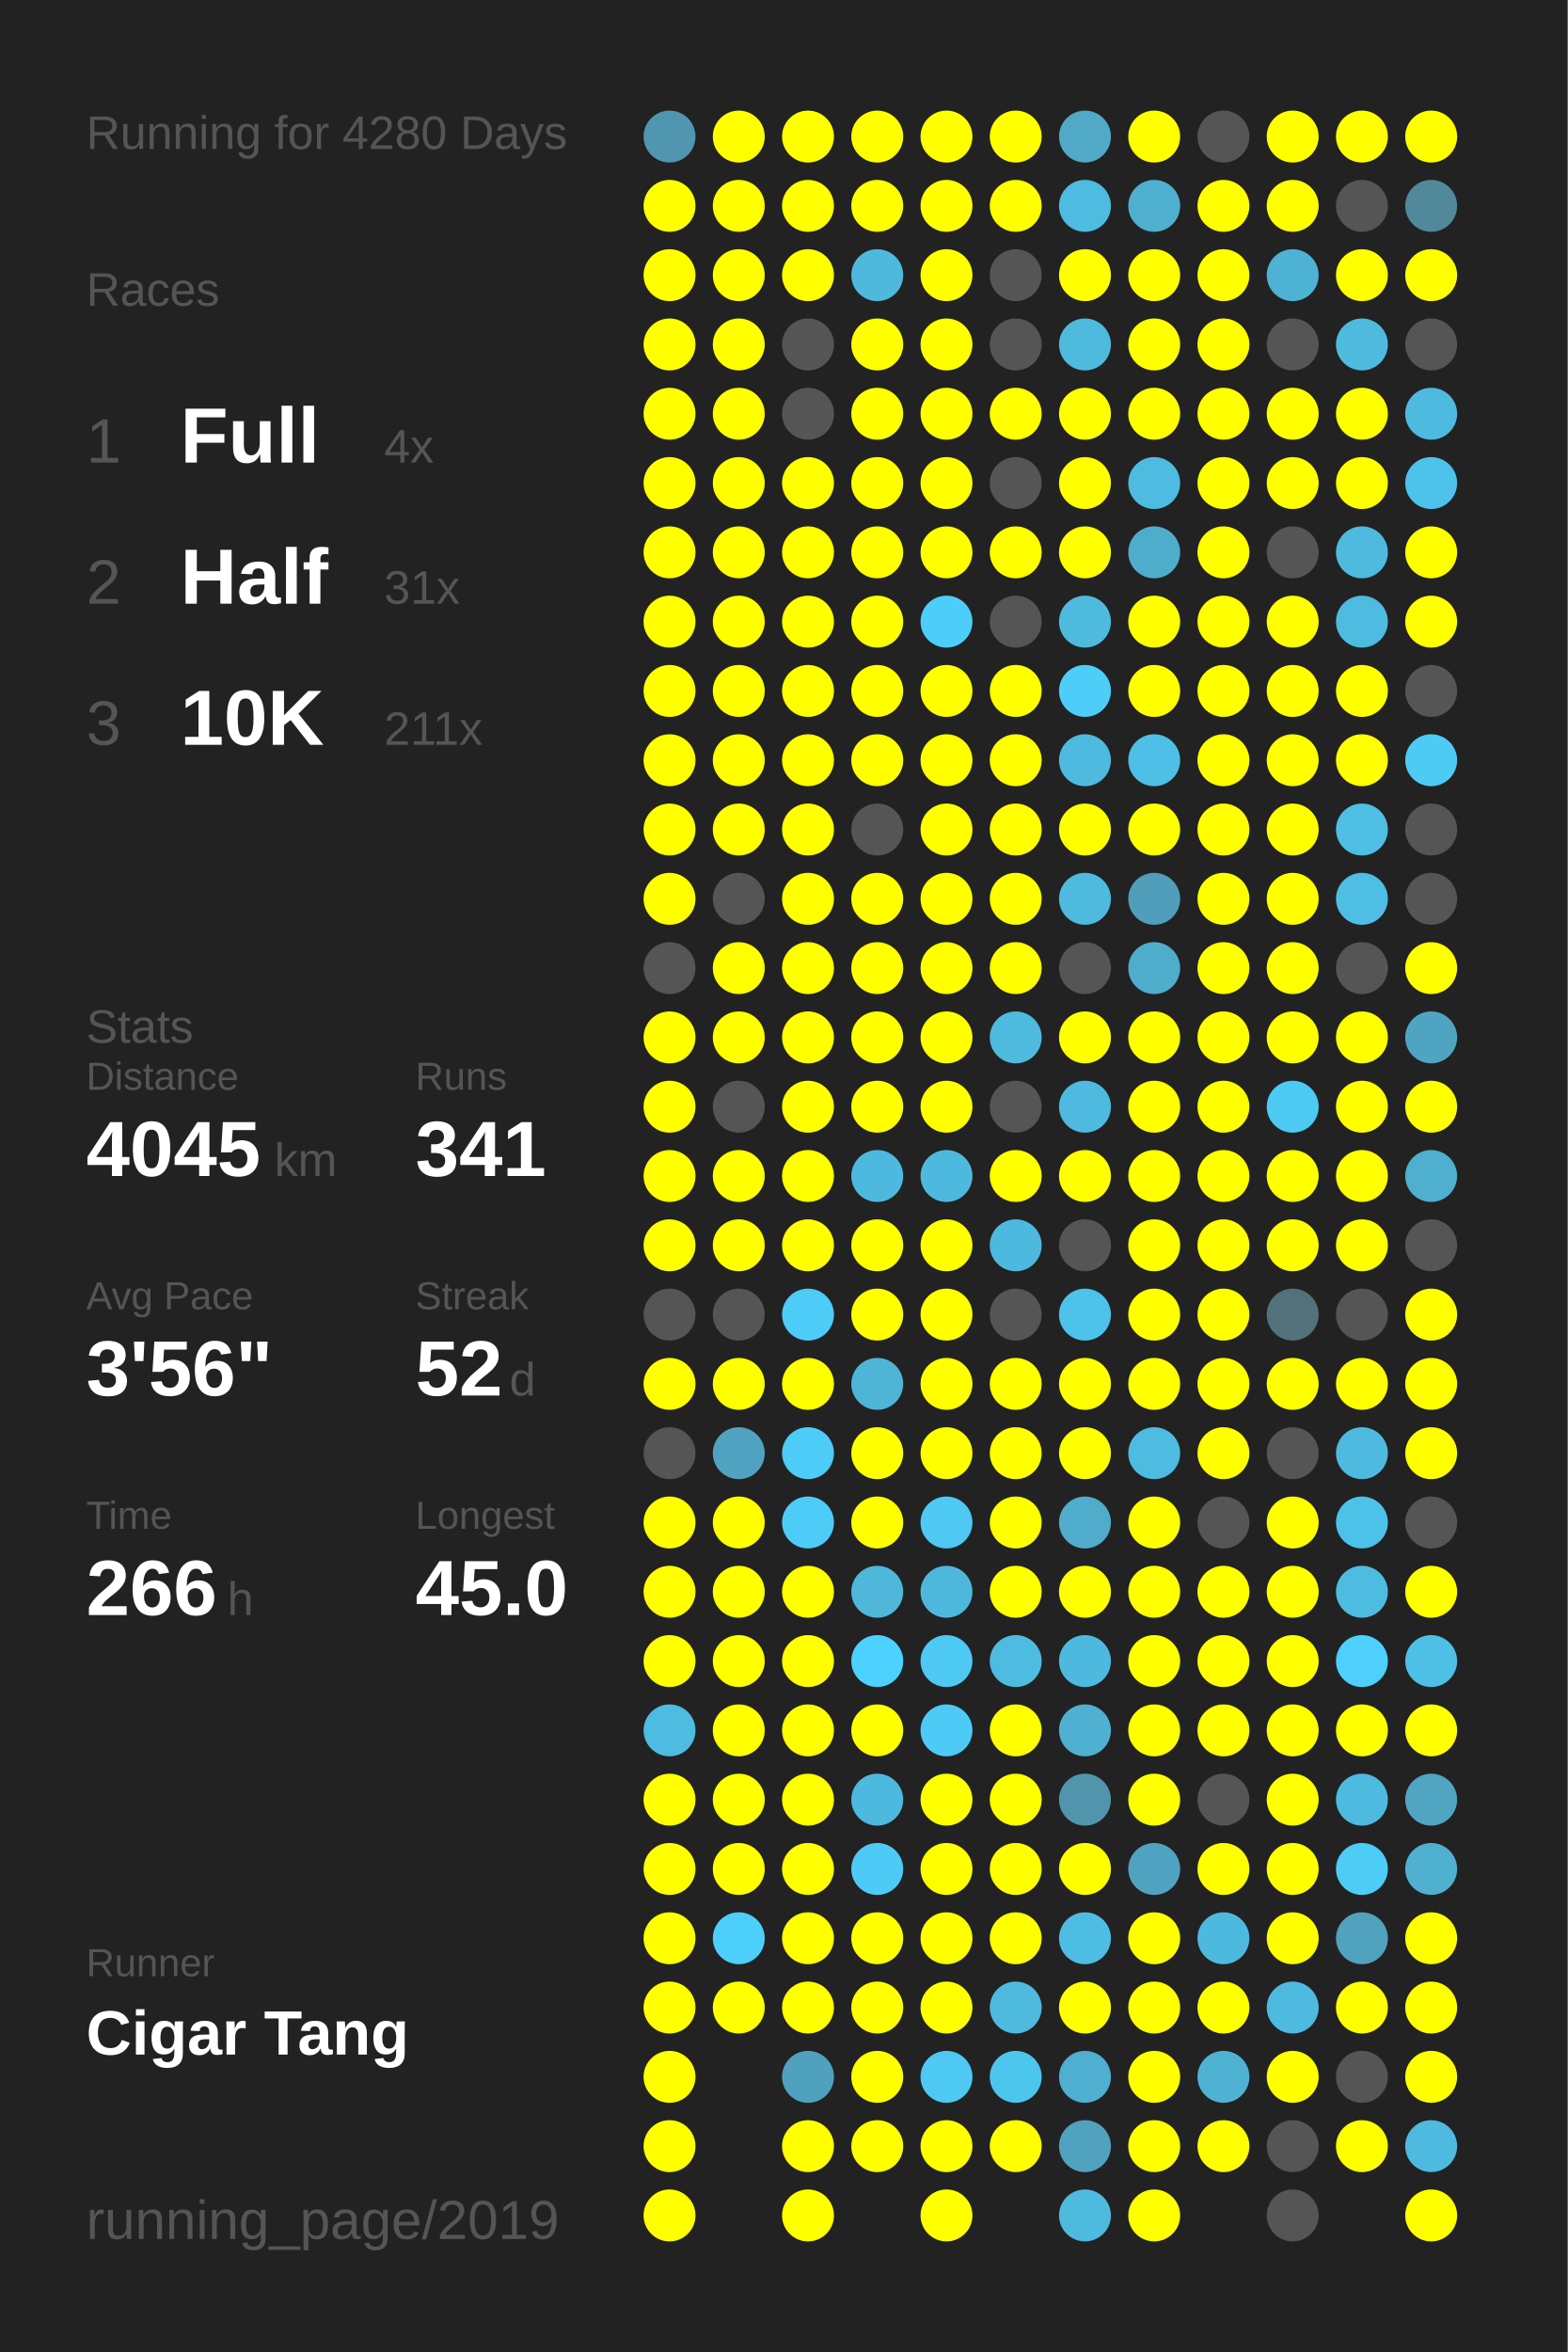
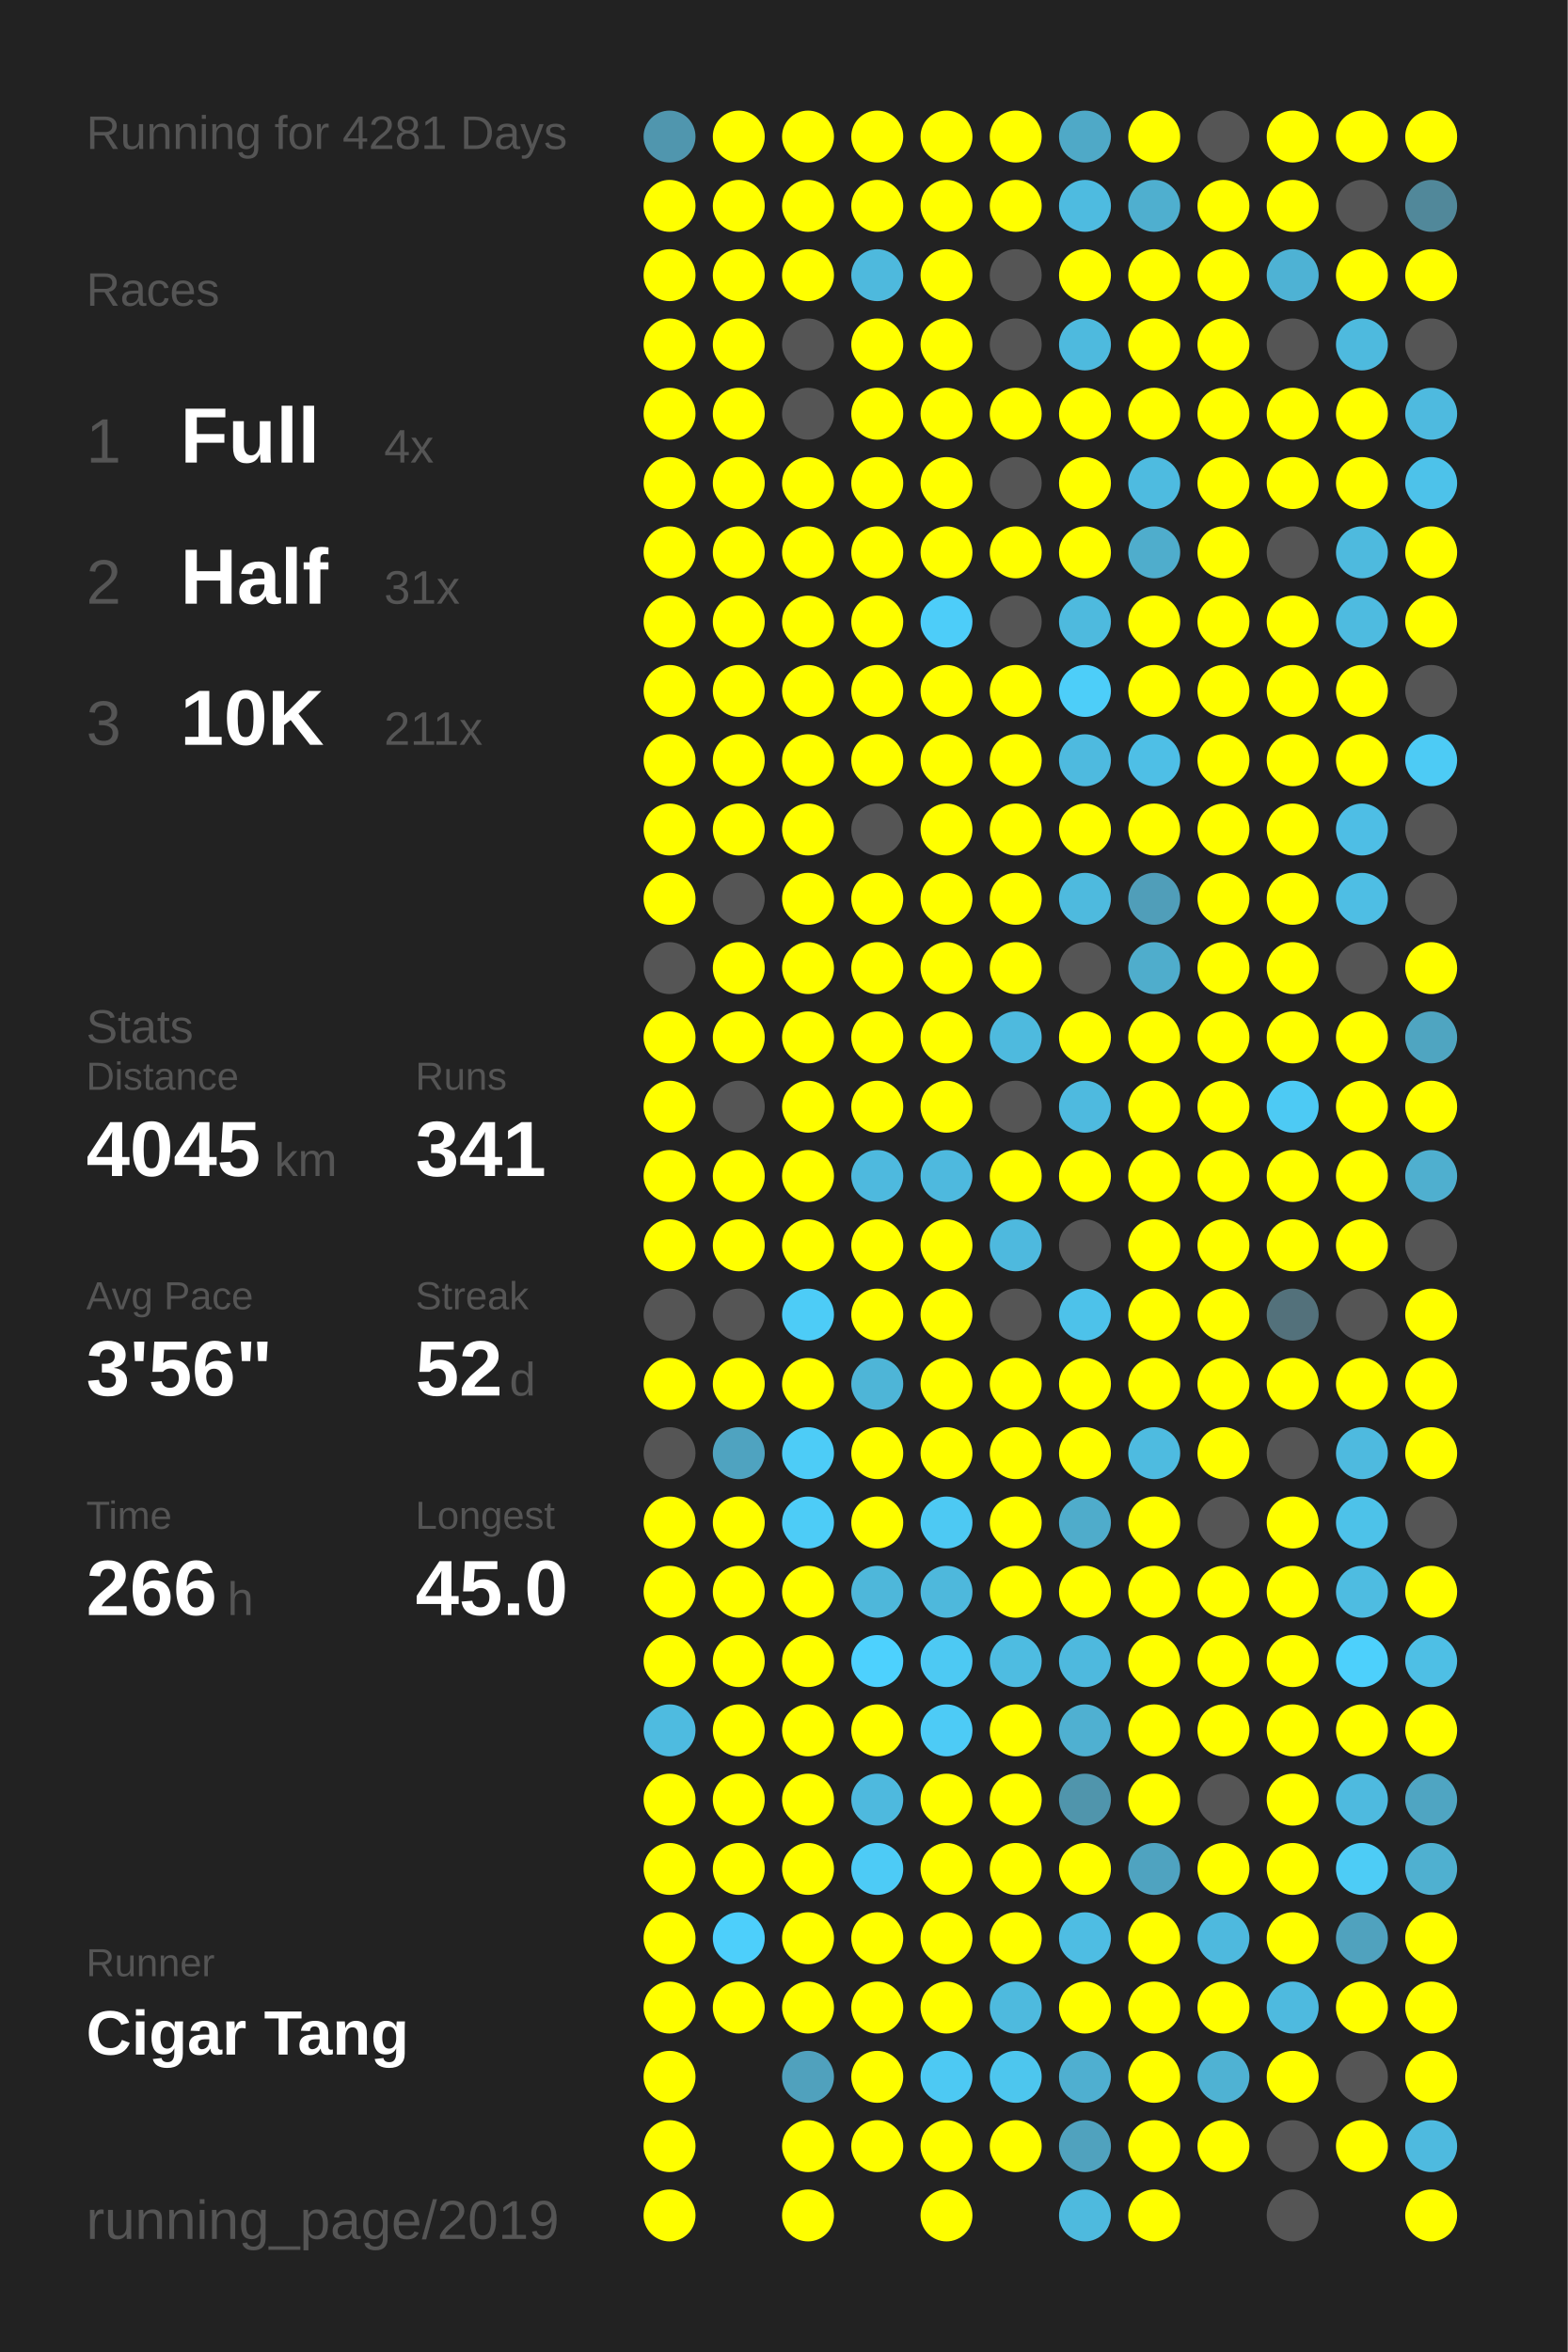
<svg xmlns="http://www.w3.org/2000/svg" baseProfile="full" height="300mm" version="1.1" viewBox="0,0,200,300" width="200mm">
  <defs />
  <rect fill="#222222" height="300" width="200" x="0" y="0" />
-   <text fill="#555555" style="font-size:6px; font-family:Arial;" x="11" y="19">Running for 4280 Days</text>
+   <text fill="#555555" style="font-size:6px; font-family:Arial;" x="11" y="19">Running for 4281 Days</text>
  <text fill="#555555" style="font-size:6px; font-family:Arial;" x="11" y="39">Races</text>
  <text fill="#555555" style="font-size:8px; font-family:Arial;" x="11" y="59">1</text>
  <text fill="#FFFFFF" style="font-size:10px; font-family:Arial; font-weight:bold;" x="23" y="59">Full</text>
  <text fill="#555555" style="font-size:6px; font-family:Arial;" x="49" y="59">4x</text>
  <text fill="#555555" style="font-size:8px; font-family:Arial;" x="11" y="77">2</text>
  <text fill="#FFFFFF" style="font-size:10px; font-family:Arial; font-weight:bold;" x="23" y="77">Half</text>
  <text fill="#555555" style="font-size:6px; font-family:Arial;" x="49" y="77">31x</text>
  <text fill="#555555" style="font-size:8px; font-family:Arial;" x="11" y="95">3</text>
  <text fill="#FFFFFF" style="font-size:10px; font-family:Arial; font-weight:bold;" x="23" y="95">10K</text>
  <text fill="#555555" style="font-size:6px; font-family:Arial;" x="49" y="95">211x</text>
  <text fill="#555555" style="font-size:6px; font-family:Arial;" x="11" y="133">Stats</text>
  <text fill="#555555" style="font-size:5px; font-family:Arial;" x="11" y="139">Distance</text>
  <text fill="#FFFFFF" style="font-size:10px; font-family:Arial; font-weight:bold;" x="11" y="150">4045</text>
  <text fill="#555555" style="font-size:6px; font-family:Arial;" x="35" y="150">km</text>
  <text fill="#555555" style="font-size:5px; font-family:Arial;" x="53" y="139">Runs</text>
  <text fill="#FFFFFF" style="font-size:10px; font-family:Arial; font-weight:bold;" x="53" y="150">341</text>
  <text fill="#555555" style="font-size:5px; font-family:Arial;" x="11" y="167">Avg Pace</text>
  <text fill="#FFFFFF" style="font-size:10px; font-family:Arial; font-weight:bold;" x="11" y="178">3'56"</text>
  <text fill="#555555" style="font-size:5px; font-family:Arial;" x="53" y="167">Streak</text>
  <text fill="#FFFFFF" style="font-size:10px; font-family:Arial; font-weight:bold;" x="53" y="178">52</text>
  <text fill="#555555" style="font-size:6px; font-family:Arial;" x="65" y="178">d</text>
  <text fill="#555555" style="font-size:5px; font-family:Arial;" x="11" y="195">Time</text>
  <text fill="#FFFFFF" style="font-size:10px; font-family:Arial; font-weight:bold;" x="11" y="206">266</text>
  <text fill="#555555" style="font-size:6px; font-family:Arial;" x="29" y="206">h</text>
  <text fill="#555555" style="font-size:5px; font-family:Arial;" x="53" y="195">Longest</text>
  <text fill="#FFFFFF" style="font-size:10px; font-family:Arial; font-weight:bold;" x="53" y="206">45.0</text>
  <text fill="#555555" style="font-size:5px; font-family:Arial;" x="11" y="252.065">Runner</text>
  <text fill="#FFFFFF" style="font-size:8px; font-family:Arial; font-weight:bold;" x="11" y="262.065">Cigar Tang</text>
  <text fill="#555555" style="font-size:7px; font-family:Arial;" x="11" y="285.581">running_page/2019</text>
  <circle cx="85.417" cy="17.419" fill="#5096ae" r="3.312" />
  <circle cx="85.417" cy="26.258" fill="#FFFF00" r="3.312" />
  <circle cx="85.417" cy="35.097" fill="#FFFF00" r="3.312" />
  <circle cx="85.417" cy="43.935" fill="#FFFF00" r="3.312" />
  <circle cx="85.417" cy="52.774" fill="#FFFF00" r="3.312" />
  <circle cx="85.417" cy="61.613" fill="#FFFF00" r="3.312" />
  <circle cx="85.417" cy="70.452" fill="#FFFF00" r="3.312" />
  <circle cx="85.417" cy="79.29" fill="#FFFF00" r="3.312" />
  <circle cx="85.417" cy="88.129" fill="#FFFF00" r="3.312" />
  <circle cx="85.417" cy="96.968" fill="#FFFF00" r="3.312" />
  <circle cx="85.417" cy="105.806" fill="#FFFF00" r="3.312" />
  <circle cx="85.417" cy="114.645" fill="#FFFF00" r="3.312" />
  <circle cx="85.417" cy="123.484" fill="#555555" r="3.312" />
  <circle cx="85.417" cy="132.323" fill="#FFFF00" r="3.312" />
  <circle cx="85.417" cy="141.161" fill="#FFFF00" r="3.312" />
  <circle cx="85.417" cy="150" fill="#FFFF00" r="3.312" />
  <circle cx="85.417" cy="158.839" fill="#FFFF00" r="3.312" />
  <circle cx="85.417" cy="167.677" fill="#555555" r="3.312" />
  <circle cx="85.417" cy="176.516" fill="#FFFF00" r="3.312" />
  <circle cx="85.417" cy="185.355" fill="#555555" r="3.312" />
  <circle cx="85.417" cy="194.194" fill="#FFFF00" r="3.312" />
  <circle cx="85.417" cy="203.032" fill="#FFFF00" r="3.312" />
  <circle cx="85.417" cy="211.871" fill="#FFFF00" r="3.312" />
  <circle cx="85.417" cy="220.71" fill="#4ebbe0" r="3.312" />
  <circle cx="85.417" cy="229.548" fill="#FFFF00" r="3.312" />
  <circle cx="85.417" cy="238.387" fill="#FFFF00" r="3.312" />
  <circle cx="85.417" cy="247.226" fill="#FFFF00" r="3.312" />
  <circle cx="85.417" cy="256.065" fill="#FFFF00" r="3.312" />
  <circle cx="85.417" cy="264.903" fill="#FFFF00" r="3.312" />
  <circle cx="85.417" cy="273.742" fill="#FFFF00" r="3.312" />
  <circle cx="85.417" cy="282.581" fill="#FFFF00" r="3.312" />
  <circle cx="94.25" cy="17.419" fill="#FFFF00" r="3.312" />
  <circle cx="94.25" cy="26.258" fill="#FFFF00" r="3.312" />
  <circle cx="94.25" cy="35.097" fill="#FFFF00" r="3.312" />
  <circle cx="94.25" cy="43.935" fill="#FFFF00" r="3.312" />
  <circle cx="94.25" cy="52.774" fill="#FFFF00" r="3.312" />
  <circle cx="94.25" cy="61.613" fill="#FFFF00" r="3.312" />
  <circle cx="94.25" cy="70.452" fill="#FFFF00" r="3.312" />
  <circle cx="94.25" cy="79.29" fill="#FFFF00" r="3.312" />
  <circle cx="94.25" cy="88.129" fill="#FFFF00" r="3.312" />
  <circle cx="94.25" cy="96.968" fill="#FFFF00" r="3.312" />
  <circle cx="94.25" cy="105.806" fill="#FFFF00" r="3.312" />
  <circle cx="94.25" cy="114.645" fill="#555555" r="3.312" />
  <circle cx="94.25" cy="123.484" fill="#FFFF00" r="3.312" />
  <circle cx="94.25" cy="132.323" fill="#FFFF00" r="3.312" />
  <circle cx="94.25" cy="141.161" fill="#555555" r="3.312" />
  <circle cx="94.25" cy="150" fill="#FFFF00" r="3.312" />
  <circle cx="94.25" cy="158.839" fill="#FFFF00" r="3.312" />
  <circle cx="94.25" cy="167.677" fill="#555555" r="3.312" />
  <circle cx="94.25" cy="176.516" fill="#FFFF00" r="3.312" />
  <circle cx="94.25" cy="185.355" fill="#4fa3c0" r="3.312" />
  <circle cx="94.25" cy="194.194" fill="#FFFF00" r="3.312" />
  <circle cx="94.25" cy="203.032" fill="#FFFF00" r="3.312" />
  <circle cx="94.25" cy="211.871" fill="#FFFF00" r="3.312" />
  <circle cx="94.25" cy="220.71" fill="#FFFF00" r="3.312" />
  <circle cx="94.25" cy="229.548" fill="#FFFF00" r="3.312" />
  <circle cx="94.25" cy="238.387" fill="#FFFF00" r="3.312" />
  <circle cx="94.25" cy="247.226" fill="#4dcffb" r="3.312" />
  <circle cx="94.25" cy="256.065" fill="#FFFF00" r="3.312" />
  <circle cx="103.083" cy="17.419" fill="#FFFF00" r="3.312" />
  <circle cx="103.083" cy="26.258" fill="#FFFF00" r="3.312" />
  <circle cx="103.083" cy="35.097" fill="#FFFF00" r="3.312" />
  <circle cx="103.083" cy="43.935" fill="#555555" r="3.312" />
  <circle cx="103.083" cy="52.774" fill="#555555" r="3.312" />
  <circle cx="103.083" cy="61.613" fill="#FFFF00" r="3.312" />
  <circle cx="103.083" cy="70.452" fill="#FFFF00" r="3.312" />
  <circle cx="103.083" cy="79.29" fill="#FFFF00" r="3.312" />
  <circle cx="103.083" cy="88.129" fill="#FFFF00" r="3.312" />
  <circle cx="103.083" cy="96.968" fill="#FFFF00" r="3.312" />
  <circle cx="103.083" cy="105.806" fill="#FFFF00" r="3.312" />
  <circle cx="103.083" cy="114.645" fill="#FFFF00" r="3.312" />
  <circle cx="103.083" cy="123.484" fill="#FFFF00" r="3.312" />
  <circle cx="103.083" cy="132.323" fill="#FFFF00" r="3.312" />
  <circle cx="103.083" cy="141.161" fill="#FFFF00" r="3.312" />
  <circle cx="103.083" cy="150" fill="#FFFF00" r="3.312" />
  <circle cx="103.083" cy="158.839" fill="#FFFF00" r="3.312" />
  <circle cx="103.083" cy="167.677" fill="#4dccf7" r="3.312" />
  <circle cx="103.083" cy="176.516" fill="#FFFF00" r="3.312" />
  <circle cx="103.083" cy="185.355" fill="#4dccf7" r="3.312" />
  <circle cx="103.083" cy="194.194" fill="#4dccf7" r="3.312" />
  <circle cx="103.083" cy="203.032" fill="#FFFF00" r="3.312" />
  <circle cx="103.083" cy="211.871" fill="#FFFF00" r="3.312" />
  <circle cx="103.083" cy="220.71" fill="#FFFF00" r="3.312" />
  <circle cx="103.083" cy="229.548" fill="#FFFF00" r="3.312" />
  <circle cx="103.083" cy="238.387" fill="#FFFF00" r="3.312" />
  <circle cx="103.083" cy="247.226" fill="#FFFF00" r="3.312" />
  <circle cx="103.083" cy="256.065" fill="#FFFF00" r="3.312" />
  <circle cx="103.083" cy="264.903" fill="#50a1bd" r="3.312" />
  <circle cx="103.083" cy="273.742" fill="#FFFF00" r="3.312" />
  <circle cx="103.083" cy="282.581" fill="#FFFF00" r="3.312" />
  <circle cx="111.917" cy="17.419" fill="#FFFF00" r="3.312" />
  <circle cx="111.917" cy="26.258" fill="#FFFF00" r="3.312" />
  <circle cx="111.917" cy="35.097" fill="#4eb9dd" r="3.312" />
  <circle cx="111.917" cy="43.935" fill="#FFFF00" r="3.312" />
  <circle cx="111.917" cy="52.774" fill="#FFFF00" r="3.312" />
  <circle cx="111.917" cy="61.613" fill="#FFFF00" r="3.312" />
  <circle cx="111.917" cy="70.452" fill="#FFFF00" r="3.312" />
  <circle cx="111.917" cy="79.29" fill="#FFFF00" r="3.312" />
  <circle cx="111.917" cy="88.129" fill="#FFFF00" r="3.312" />
  <circle cx="111.917" cy="96.968" fill="#FFFF00" r="3.312" />
  <circle cx="111.917" cy="105.806" fill="#555555" r="3.312" />
  <circle cx="111.917" cy="114.645" fill="#FFFF00" r="3.312" />
  <circle cx="111.917" cy="123.484" fill="#FFFF00" r="3.312" />
  <circle cx="111.917" cy="132.323" fill="#FFFF00" r="3.312" />
  <circle cx="111.917" cy="141.161" fill="#FFFF00" r="3.312" />
  <circle cx="111.917" cy="150" fill="#4eb9de" r="3.312" />
  <circle cx="111.917" cy="158.839" fill="#FFFF00" r="3.312" />
  <circle cx="111.917" cy="167.677" fill="#FFFF00" r="3.312" />
  <circle cx="111.917" cy="176.516" fill="#4eb5d7" r="3.312" />
  <circle cx="111.917" cy="185.355" fill="#FFFF00" r="3.312" />
  <circle cx="111.917" cy="194.194" fill="#FFFF00" r="3.312" />
  <circle cx="111.917" cy="203.032" fill="#4eb7da" r="3.312" />
  <circle cx="111.917" cy="211.871" fill="#4dd1fe" r="3.312" />
  <circle cx="111.917" cy="220.71" fill="#FFFF00" r="3.312" />
  <circle cx="111.917" cy="229.548" fill="#4eb9de" r="3.312" />
  <circle cx="111.917" cy="238.387" fill="#4dcbf6" r="3.312" />
  <circle cx="111.917" cy="247.226" fill="#FFFF00" r="3.312" />
  <circle cx="111.917" cy="256.065" fill="#FFFF00" r="3.312" />
  <circle cx="111.917" cy="264.903" fill="#FFFF00" r="3.312" />
  <circle cx="111.917" cy="273.742" fill="#FFFF00" r="3.312" />
  <circle cx="120.75" cy="17.419" fill="#FFFF00" r="3.312" />
  <circle cx="120.75" cy="26.258" fill="#FFFF00" r="3.312" />
  <circle cx="120.75" cy="35.097" fill="#FFFF00" r="3.312" />
  <circle cx="120.75" cy="43.935" fill="#FFFF00" r="3.312" />
  <circle cx="120.75" cy="52.774" fill="#FFFF00" r="3.312" />
  <circle cx="120.75" cy="61.613" fill="#FFFF00" r="3.312" />
  <circle cx="120.75" cy="70.452" fill="#FFFF00" r="3.312" />
  <circle cx="120.75" cy="79.29" fill="#4dcdf9" r="3.312" />
  <circle cx="120.75" cy="88.129" fill="#FFFF00" r="3.312" />
  <circle cx="120.75" cy="96.968" fill="#FFFF00" r="3.312" />
  <circle cx="120.75" cy="105.806" fill="#FFFF00" r="3.312" />
  <circle cx="120.75" cy="114.645" fill="#FFFF00" r="3.312" />
  <circle cx="120.75" cy="123.484" fill="#FFFF00" r="3.312" />
  <circle cx="120.75" cy="132.323" fill="#FFFF00" r="3.312" />
  <circle cx="120.75" cy="141.161" fill="#FFFF00" r="3.312" />
  <circle cx="120.75" cy="150" fill="#4eb9de" r="3.312" />
  <circle cx="120.75" cy="158.839" fill="#FFFF00" r="3.312" />
  <circle cx="120.75" cy="167.677" fill="#FFFF00" r="3.312" />
  <circle cx="120.75" cy="176.516" fill="#FFFF00" r="3.312" />
  <circle cx="120.75" cy="185.355" fill="#FFFF00" r="3.312" />
  <circle cx="120.75" cy="194.194" fill="#4dc9f3" r="3.312" />
  <circle cx="120.75" cy="203.032" fill="#4eb8dc" r="3.312" />
  <circle cx="120.75" cy="211.871" fill="#4dc9f3" r="3.312" />
  <circle cx="120.75" cy="220.71" fill="#4dcbf6" r="3.312" />
  <circle cx="120.75" cy="229.548" fill="#FFFF00" r="3.312" />
  <circle cx="120.75" cy="238.387" fill="#FFFF00" r="3.312" />
  <circle cx="120.75" cy="247.226" fill="#FFFF00" r="3.312" />
  <circle cx="120.75" cy="256.065" fill="#FFFF00" r="3.312" />
  <circle cx="120.75" cy="264.903" fill="#4dc9f3" r="3.312" />
  <circle cx="120.75" cy="273.742" fill="#FFFF00" r="3.312" />
  <circle cx="120.75" cy="282.581" fill="#FFFF00" r="3.312" />
  <circle cx="129.583" cy="17.419" fill="#FFFF00" r="3.312" />
  <circle cx="129.583" cy="26.258" fill="#FFFF00" r="3.312" />
  <circle cx="129.583" cy="35.097" fill="#555555" r="3.312" />
  <circle cx="129.583" cy="43.935" fill="#555555" r="3.312" />
  <circle cx="129.583" cy="52.774" fill="#FFFF00" r="3.312" />
  <circle cx="129.583" cy="61.613" fill="#555555" r="3.312" />
  <circle cx="129.583" cy="70.452" fill="#FFFF00" r="3.312" />
  <circle cx="129.583" cy="79.29" fill="#555555" r="3.312" />
  <circle cx="129.583" cy="88.129" fill="#FFFF00" r="3.312" />
  <circle cx="129.583" cy="96.968" fill="#FFFF00" r="3.312" />
  <circle cx="129.583" cy="105.806" fill="#FFFF00" r="3.312" />
  <circle cx="129.583" cy="114.645" fill="#FFFF00" r="3.312" />
  <circle cx="129.583" cy="123.484" fill="#FFFF00" r="3.312" />
  <circle cx="129.583" cy="132.323" fill="#4ebade" r="3.312" />
  <circle cx="129.583" cy="141.161" fill="#555555" r="3.312" />
  <circle cx="129.583" cy="150" fill="#FFFF00" r="3.312" />
  <circle cx="129.583" cy="158.839" fill="#4eb9de" r="3.312" />
  <circle cx="129.583" cy="167.677" fill="#555555" r="3.312" />
  <circle cx="129.583" cy="176.516" fill="#FFFF00" r="3.312" />
  <circle cx="129.583" cy="185.355" fill="#FFFF00" r="3.312" />
  <circle cx="129.583" cy="194.194" fill="#FFFF00" r="3.312" />
  <circle cx="129.583" cy="203.032" fill="#FFFF00" r="3.312" />
  <circle cx="129.583" cy="211.871" fill="#4ebce1" r="3.312" />
  <circle cx="129.583" cy="220.71" fill="#FFFF00" r="3.312" />
  <circle cx="129.583" cy="229.548" fill="#FFFF00" r="3.312" />
  <circle cx="129.583" cy="238.387" fill="#FFFF00" r="3.312" />
  <circle cx="129.583" cy="247.226" fill="#FFFF00" r="3.312" />
  <circle cx="129.583" cy="256.065" fill="#4ebade" r="3.312" />
  <circle cx="129.583" cy="264.903" fill="#4dc6ee" r="3.312" />
  <circle cx="129.583" cy="273.742" fill="#FFFF00" r="3.312" />
  <circle cx="138.417" cy="17.419" fill="#4fa9c7" r="3.312" />
  <circle cx="138.417" cy="26.258" fill="#4ebbe0" r="3.312" />
  <circle cx="138.417" cy="35.097" fill="#FFFF00" r="3.312" />
  <circle cx="138.417" cy="43.935" fill="#4ebade" r="3.312" />
  <circle cx="138.417" cy="52.774" fill="#FFFF00" r="3.312" />
  <circle cx="138.417" cy="61.613" fill="#FFFF00" r="3.312" />
  <circle cx="138.417" cy="70.452" fill="#FFFF00" r="3.312" />
  <circle cx="138.417" cy="79.29" fill="#4ebade" r="3.312" />
  <circle cx="138.417" cy="88.129" fill="#4dcef9" r="3.312" />
  <circle cx="138.417" cy="96.968" fill="#4ebadf" r="3.312" />
  <circle cx="138.417" cy="105.806" fill="#FFFF00" r="3.312" />
  <circle cx="138.417" cy="114.645" fill="#4ebade" r="3.312" />
  <circle cx="138.417" cy="123.484" fill="#555555" r="3.312" />
  <circle cx="138.417" cy="132.323" fill="#FFFF00" r="3.312" />
  <circle cx="138.417" cy="141.161" fill="#4ebadf" r="3.312" />
  <circle cx="138.417" cy="150" fill="#FFFF00" r="3.312" />
  <circle cx="138.417" cy="158.839" fill="#555555" r="3.312" />
  <circle cx="138.417" cy="167.677" fill="#4dc2ea" r="3.312" />
  <circle cx="138.417" cy="176.516" fill="#FFFF00" r="3.312" />
  <circle cx="138.417" cy="185.355" fill="#FFFF00" r="3.312" />
  <circle cx="138.417" cy="194.194" fill="#4faccb" r="3.312" />
  <circle cx="138.417" cy="203.032" fill="#FFFF00" r="3.312" />
  <circle cx="138.417" cy="211.871" fill="#4eb9de" r="3.312" />
  <circle cx="138.417" cy="220.71" fill="#4fb0d1" r="3.312" />
  <circle cx="138.417" cy="229.548" fill="#5095ac" r="3.312" />
  <circle cx="138.417" cy="238.387" fill="#FFFF00" r="3.312" />
  <circle cx="138.417" cy="247.226" fill="#4ebde3" r="3.312" />
  <circle cx="138.417" cy="256.065" fill="#FFFF00" r="3.312" />
  <circle cx="138.417" cy="264.903" fill="#4fafd0" r="3.312" />
  <circle cx="138.417" cy="273.742" fill="#50a2be" r="3.312" />
  <circle cx="138.417" cy="282.581" fill="#4ebade" r="3.312" />
  <circle cx="147.25" cy="17.419" fill="#FFFF00" r="3.312" />
  <circle cx="147.25" cy="26.258" fill="#4fafcf" r="3.312" />
  <circle cx="147.25" cy="35.097" fill="#FFFF00" r="3.312" />
  <circle cx="147.25" cy="43.935" fill="#FFFF00" r="3.312" />
  <circle cx="147.25" cy="52.774" fill="#FFFF00" r="3.312" />
  <circle cx="147.25" cy="61.613" fill="#4ebbe0" r="3.312" />
  <circle cx="147.25" cy="70.452" fill="#4fadcc" r="3.312" />
  <circle cx="147.25" cy="79.29" fill="#FFFF00" r="3.312" />
  <circle cx="147.25" cy="88.129" fill="#FFFF00" r="3.312" />
  <circle cx="147.25" cy="96.968" fill="#4ebfe6" r="3.312" />
  <circle cx="147.25" cy="105.806" fill="#FFFF00" r="3.312" />
  <circle cx="147.25" cy="114.645" fill="#509eb9" r="3.312" />
  <circle cx="147.25" cy="123.484" fill="#4fadcc" r="3.312" />
  <circle cx="147.25" cy="132.323" fill="#FFFF00" r="3.312" />
  <circle cx="147.25" cy="141.161" fill="#FFFF00" r="3.312" />
  <circle cx="147.25" cy="150" fill="#FFFF00" r="3.312" />
  <circle cx="147.25" cy="158.839" fill="#FFFF00" r="3.312" />
  <circle cx="147.25" cy="167.677" fill="#FFFF00" r="3.312" />
  <circle cx="147.25" cy="176.516" fill="#FFFF00" r="3.312" />
  <circle cx="147.25" cy="185.355" fill="#4ebbe0" r="3.312" />
  <circle cx="147.25" cy="194.194" fill="#FFFF00" r="3.312" />
  <circle cx="147.25" cy="203.032" fill="#FFFF00" r="3.312" />
  <circle cx="147.25" cy="211.871" fill="#FFFF00" r="3.312" />
  <circle cx="147.25" cy="220.71" fill="#FFFF00" r="3.312" />
  <circle cx="147.25" cy="229.548" fill="#FFFF00" r="3.312" />
  <circle cx="147.25" cy="238.387" fill="#4fa3c0" r="3.312" />
  <circle cx="147.25" cy="247.226" fill="#FFFF00" r="3.312" />
  <circle cx="147.25" cy="256.065" fill="#FFFF00" r="3.312" />
  <circle cx="147.25" cy="264.903" fill="#FFFF00" r="3.312" />
  <circle cx="147.25" cy="273.742" fill="#FFFF00" r="3.312" />
  <circle cx="147.25" cy="282.581" fill="#FFFF00" r="3.312" />
  <circle cx="156.083" cy="17.419" fill="#555555" r="3.312" />
  <circle cx="156.083" cy="26.258" fill="#FFFF00" r="3.312" />
  <circle cx="156.083" cy="35.097" fill="#FFFF00" r="3.312" />
  <circle cx="156.083" cy="43.935" fill="#FFFF00" r="3.312" />
  <circle cx="156.083" cy="52.774" fill="#FFFF00" r="3.312" />
  <circle cx="156.083" cy="61.613" fill="#FFFF00" r="3.312" />
  <circle cx="156.083" cy="70.452" fill="#FFFF00" r="3.312" />
  <circle cx="156.083" cy="79.29" fill="#FFFF00" r="3.312" />
  <circle cx="156.083" cy="88.129" fill="#FFFF00" r="3.312" />
  <circle cx="156.083" cy="96.968" fill="#FFFF00" r="3.312" />
  <circle cx="156.083" cy="105.806" fill="#FFFF00" r="3.312" />
  <circle cx="156.083" cy="114.645" fill="#FFFF00" r="3.312" />
  <circle cx="156.083" cy="123.484" fill="#FFFF00" r="3.312" />
  <circle cx="156.083" cy="132.323" fill="#FFFF00" r="3.312" />
  <circle cx="156.083" cy="141.161" fill="#FFFF00" r="3.312" />
  <circle cx="156.083" cy="150" fill="#FFFF00" r="3.312" />
  <circle cx="156.083" cy="158.839" fill="#FFFF00" r="3.312" />
  <circle cx="156.083" cy="167.677" fill="#FFFF00" r="3.312" />
  <circle cx="156.083" cy="176.516" fill="#FFFF00" r="3.312" />
  <circle cx="156.083" cy="185.355" fill="#FFFF00" r="3.312" />
  <circle cx="156.083" cy="194.194" fill="#555555" r="3.312" />
  <circle cx="156.083" cy="203.032" fill="#FFFF00" r="3.312" />
  <circle cx="156.083" cy="211.871" fill="#FFFF00" r="3.312" />
  <circle cx="156.083" cy="220.71" fill="#FFFF00" r="3.312" />
  <circle cx="156.083" cy="229.548" fill="#555555" r="3.312" />
  <circle cx="156.083" cy="238.387" fill="#FFFF00" r="3.312" />
  <circle cx="156.083" cy="247.226" fill="#4eb9de" r="3.312" />
  <circle cx="156.083" cy="256.065" fill="#FFFF00" r="3.312" />
  <circle cx="156.083" cy="264.903" fill="#4fb2d3" r="3.312" />
  <circle cx="156.083" cy="273.742" fill="#FFFF00" r="3.312" />
  <circle cx="164.917" cy="17.419" fill="#FFFF00" r="3.312" />
  <circle cx="164.917" cy="26.258" fill="#FFFF00" r="3.312" />
  <circle cx="164.917" cy="35.097" fill="#4eb2d4" r="3.312" />
  <circle cx="164.917" cy="43.935" fill="#555555" r="3.312" />
  <circle cx="164.917" cy="52.774" fill="#FFFF00" r="3.312" />
  <circle cx="164.917" cy="61.613" fill="#FFFF00" r="3.312" />
  <circle cx="164.917" cy="70.452" fill="#555555" r="3.312" />
  <circle cx="164.917" cy="79.29" fill="#FFFF00" r="3.312" />
  <circle cx="164.917" cy="88.129" fill="#FFFF00" r="3.312" />
  <circle cx="164.917" cy="96.968" fill="#FFFF00" r="3.312" />
  <circle cx="164.917" cy="105.806" fill="#FFFF00" r="3.312" />
  <circle cx="164.917" cy="114.645" fill="#FFFF00" r="3.312" />
  <circle cx="164.917" cy="123.484" fill="#FFFF00" r="3.312" />
  <circle cx="164.917" cy="132.323" fill="#FFFF00" r="3.312" />
  <circle cx="164.917" cy="141.161" fill="#4dcaf4" r="3.312" />
  <circle cx="164.917" cy="150" fill="#FFFF00" r="3.312" />
  <circle cx="164.917" cy="158.839" fill="#FFFF00" r="3.312" />
  <circle cx="164.917" cy="167.677" fill="#53717b" r="3.312" />
  <circle cx="164.917" cy="176.516" fill="#FFFF00" r="3.312" />
  <circle cx="164.917" cy="185.355" fill="#555555" r="3.312" />
  <circle cx="164.917" cy="194.194" fill="#FFFF00" r="3.312" />
  <circle cx="164.917" cy="203.032" fill="#FFFF00" r="3.312" />
  <circle cx="164.917" cy="211.871" fill="#FFFF00" r="3.312" />
  <circle cx="164.917" cy="220.71" fill="#FFFF00" r="3.312" />
  <circle cx="164.917" cy="229.548" fill="#FFFF00" r="3.312" />
  <circle cx="164.917" cy="238.387" fill="#FFFF00" r="3.312" />
  <circle cx="164.917" cy="247.226" fill="#FFFF00" r="3.312" />
  <circle cx="164.917" cy="256.065" fill="#4ebadf" r="3.312" />
  <circle cx="164.917" cy="264.903" fill="#FFFF00" r="3.312" />
  <circle cx="164.917" cy="273.742" fill="#555555" r="3.312" />
  <circle cx="164.917" cy="282.581" fill="#555555" r="3.312" />
  <circle cx="173.75" cy="17.419" fill="#FFFF00" r="3.312" />
  <circle cx="173.75" cy="26.258" fill="#555555" r="3.312" />
  <circle cx="173.75" cy="35.097" fill="#FFFF00" r="3.312" />
  <circle cx="173.75" cy="43.935" fill="#4ebade" r="3.312" />
  <circle cx="173.75" cy="52.774" fill="#FFFF00" r="3.312" />
  <circle cx="173.75" cy="61.613" fill="#FFFF00" r="3.312" />
  <circle cx="173.75" cy="70.452" fill="#4ebade" r="3.312" />
  <circle cx="173.75" cy="79.29" fill="#4ebbe0" r="3.312" />
  <circle cx="173.75" cy="88.129" fill="#FFFF00" r="3.312" />
  <circle cx="173.75" cy="96.968" fill="#FFFF00" r="3.312" />
  <circle cx="173.75" cy="105.806" fill="#4ebee5" r="3.312" />
  <circle cx="173.75" cy="114.645" fill="#4ebee4" r="3.312" />
  <circle cx="173.75" cy="123.484" fill="#555555" r="3.312" />
  <circle cx="173.75" cy="132.323" fill="#FFFF00" r="3.312" />
  <circle cx="173.75" cy="141.161" fill="#FFFF00" r="3.312" />
  <circle cx="173.75" cy="150" fill="#FFFF00" r="3.312" />
  <circle cx="173.75" cy="158.839" fill="#FFFF00" r="3.312" />
  <circle cx="173.75" cy="167.677" fill="#555555" r="3.312" />
  <circle cx="173.75" cy="176.516" fill="#FFFF00" r="3.312" />
  <circle cx="173.75" cy="185.355" fill="#4ebadf" r="3.312" />
  <circle cx="173.75" cy="194.194" fill="#4dc2e9" r="3.312" />
  <circle cx="173.75" cy="203.032" fill="#4ebce1" r="3.312" />
  <circle cx="173.75" cy="211.871" fill="#4dd0fc" r="3.312" />
  <circle cx="173.75" cy="220.71" fill="#FFFF00" r="3.312" />
  <circle cx="173.75" cy="229.548" fill="#4ebadf" r="3.312" />
  <circle cx="173.75" cy="238.387" fill="#4dccf6" r="3.312" />
  <circle cx="173.75" cy="247.226" fill="#50a2be" r="3.312" />
  <circle cx="173.75" cy="256.065" fill="#FFFF00" r="3.312" />
  <circle cx="173.75" cy="264.903" fill="#555555" r="3.312" />
  <circle cx="173.75" cy="273.742" fill="#FFFF00" r="3.312" />
  <circle cx="182.583" cy="17.419" fill="#FFFF00" r="3.312" />
  <circle cx="182.583" cy="26.258" fill="#51889a" r="3.312" />
  <circle cx="182.583" cy="35.097" fill="#FFFF00" r="3.312" />
  <circle cx="182.583" cy="43.935" fill="#555555" r="3.312" />
  <circle cx="182.583" cy="52.774" fill="#4ebadf" r="3.312" />
  <circle cx="182.583" cy="61.613" fill="#4dc2ea" r="3.312" />
  <circle cx="182.583" cy="70.452" fill="#FFFF00" r="3.312" />
  <circle cx="182.583" cy="79.29" fill="#FFFF00" r="3.312" />
  <circle cx="182.583" cy="88.129" fill="#555555" r="3.312" />
  <circle cx="182.583" cy="96.968" fill="#4dcbf5" r="3.312" />
  <circle cx="182.583" cy="105.806" fill="#555555" r="3.312" />
  <circle cx="182.583" cy="114.645" fill="#555555" r="3.312" />
  <circle cx="182.583" cy="123.484" fill="#FFFF00" r="3.312" />
  <circle cx="182.583" cy="132.323" fill="#4fa5c1" r="3.312" />
  <circle cx="182.583" cy="141.161" fill="#FFFF00" r="3.312" />
  <circle cx="182.583" cy="150" fill="#4fafcf" r="3.312" />
  <circle cx="182.583" cy="158.839" fill="#555555" r="3.312" />
  <circle cx="182.583" cy="167.677" fill="#FFFF00" r="3.312" />
  <circle cx="182.583" cy="176.516" fill="#FFFF00" r="3.312" />
  <circle cx="182.583" cy="185.355" fill="#FFFF00" r="3.312" />
  <circle cx="182.583" cy="194.194" fill="#555555" r="3.312" />
  <circle cx="182.583" cy="203.032" fill="#FFFF00" r="3.312" />
  <circle cx="182.583" cy="211.871" fill="#4ebfe5" r="3.312" />
  <circle cx="182.583" cy="220.71" fill="#FFFF00" r="3.312" />
  <circle cx="182.583" cy="229.548" fill="#4fa5c2" r="3.312" />
  <circle cx="182.583" cy="238.387" fill="#4fb0d0" r="3.312" />
  <circle cx="182.583" cy="247.226" fill="#FFFF00" r="3.312" />
  <circle cx="182.583" cy="256.065" fill="#FFFF00" r="3.312" />
  <circle cx="182.583" cy="264.903" fill="#FFFF00" r="3.312" />
  <circle cx="182.583" cy="273.742" fill="#4ebadf" r="3.312" />
  <circle cx="182.583" cy="282.581" fill="#FFFF00" r="3.312" />
</svg>
